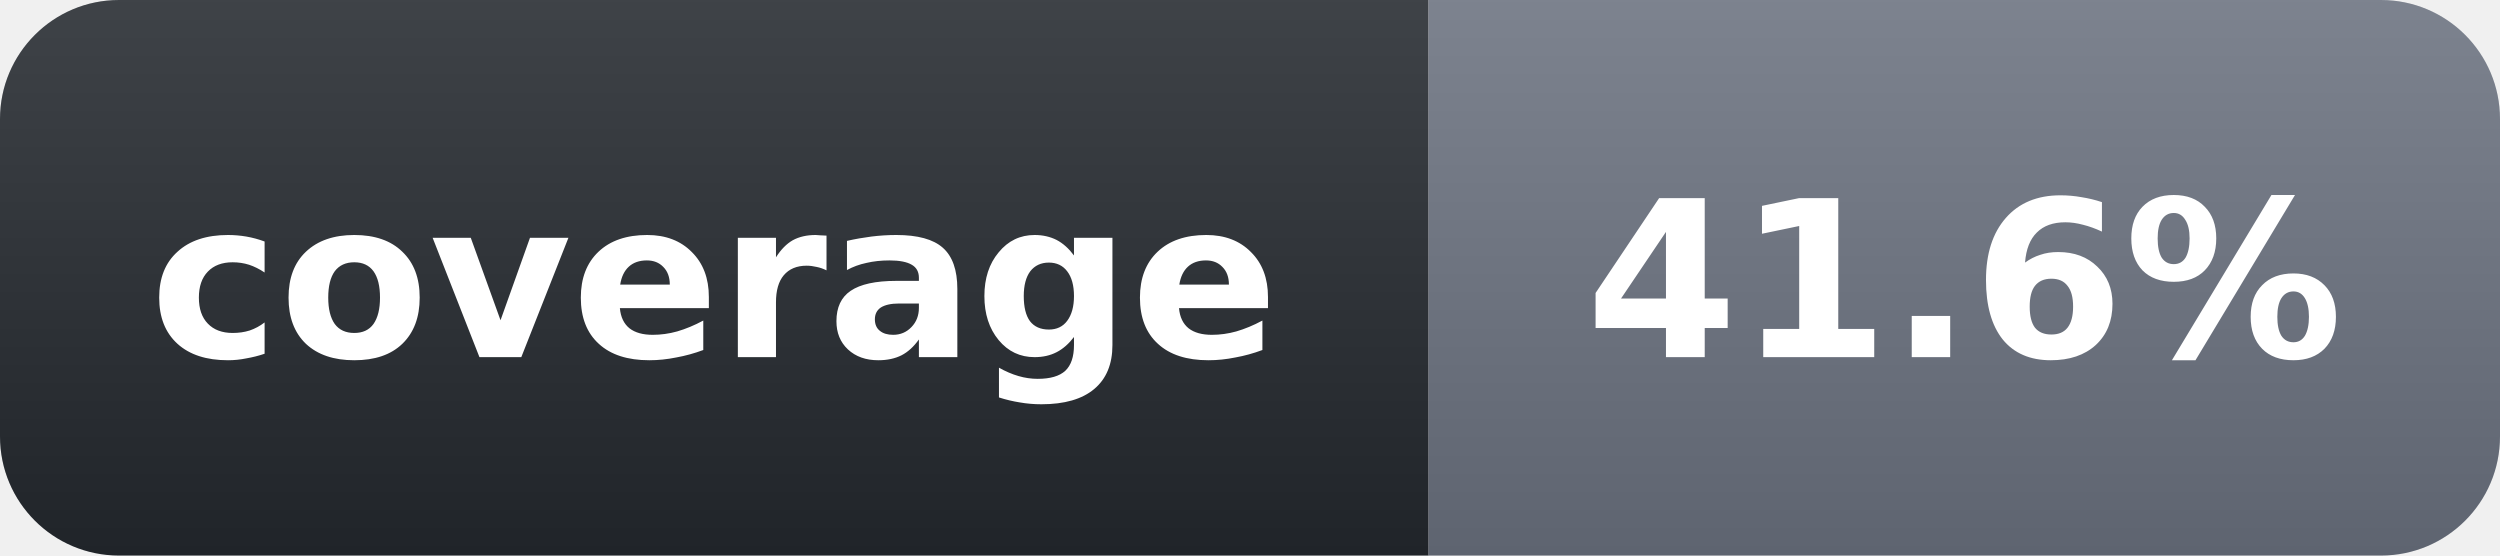
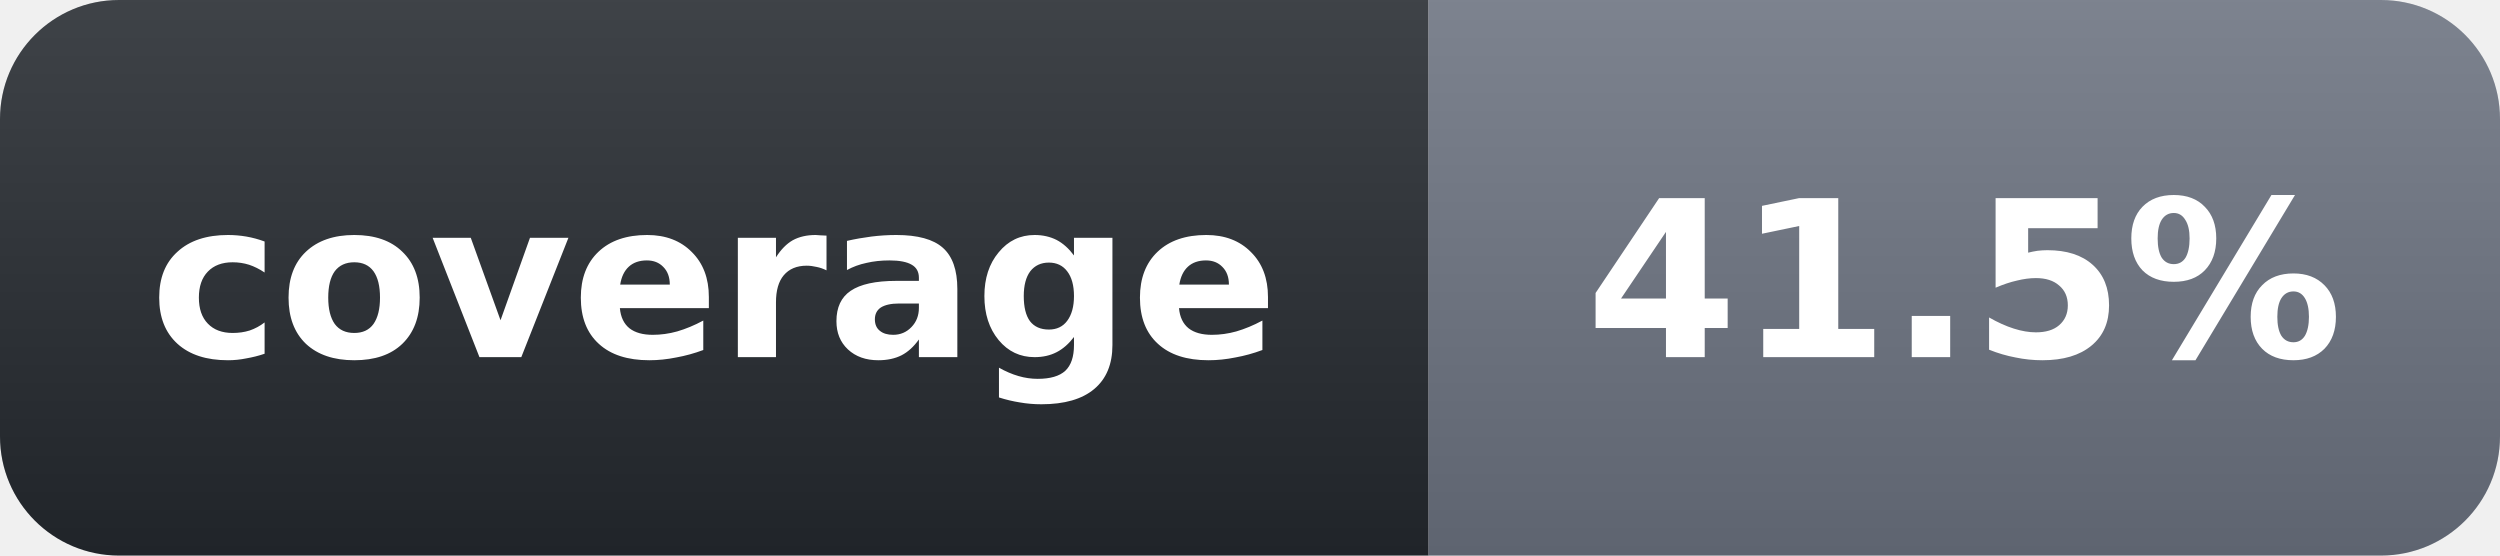
- <svg xmlns="http://www.w3.org/2000/svg" width="126" height="28" role="img" aria-label="coverage: 41.6%">
+ <svg xmlns="http://www.w3.org/2000/svg" width="126" height="28" role="img" aria-label="coverage: 41.5%">
  <linearGradient id="s" x2="0" y2="100%">
    <stop offset="0" stop-color="#fff" stop-opacity=".12" />
    <stop offset="1" stop-opacity=".12" />
  </linearGradient>
  <clipPath id="r">
    <rect width="126" height="28" rx="6" fill="#fff" />
  </clipPath>
  <g clip-path="url(#r)">
    <rect width="72" height="28" fill="#24292f" />
    <rect x="72" width="54" height="28" fill="#6b7280" />
    <rect width="126" height="28" fill="url(#s)" />
  </g>
  <g fill="#fff" text-anchor="middle" font-family="Verdana,Geneva,DejaVu Sans,sans-serif" text-rendering="geometricPrecision" font-size="11" font-weight="700">
    <text x="36" y="18">coverage</text>
-     <text x="99" y="18">41.6%</text>
+     <text x="99" y="18">41.5%</text>
  </g>
</svg>
